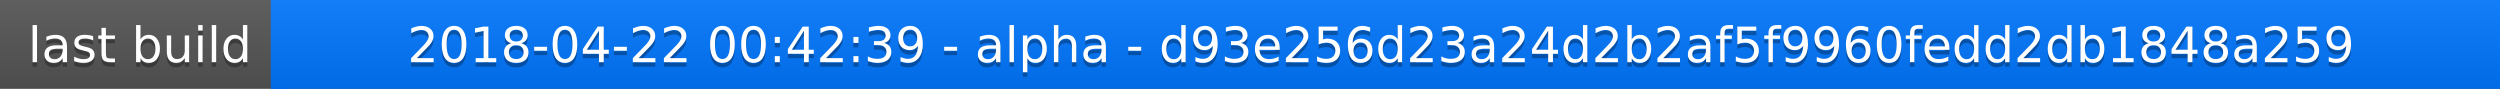
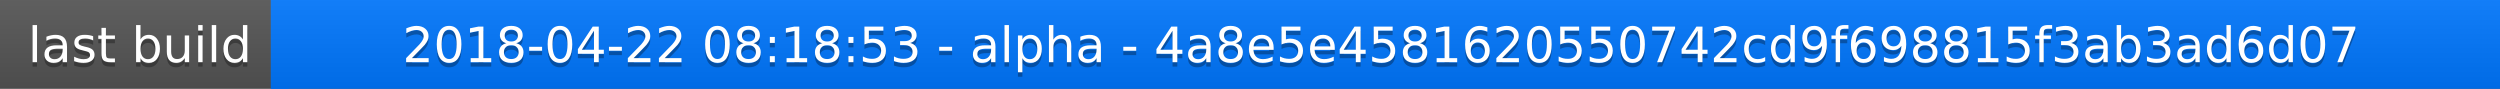
<svg xmlns="http://www.w3.org/2000/svg" width="563" height="20">
  <linearGradient id="a" x2="0" y2="100%">
    <stop offset="0" stop-color="#bbb" stop-opacity=".1" />
    <stop offset="1" stop-opacity=".1" />
  </linearGradient>
  <rect rx="0" width="563" height="20" fill="#555" />
  <rect rx="0" x="61" width="502" height="20" fill="#07f" />
  <path fill="#07f" d="M61 0h4v20h-4z" />
  <rect rx="0" width="563" height="20" fill="url(#a)" />
  <g fill="#fff" text-anchor="middle" font-family="DejaVu Sans,Verdana,Geneva,sans-serif" font-size="11">
    <text x="31.5" y="15" fill="#010101" fill-opacity=".3">last build</text>
    <text x="31.5" y="14">last build</text>
-     <text x="311" y="15" fill="#010101" fill-opacity=".3">2018-04-22 00:42:39 - alpha - d93e256d23a24d2b2af5f9960fedd2db1848a259</text>
-     <text x="311" y="14">2018-04-22 00:42:39 - alpha - d93e256d23a24d2b2af5f9960fedd2db1848a259</text>
+     <text x="311" y="15" fill="#010101" fill-opacity=".3">2018-04-22 08:18:53 - alpha - 4a8e5e4581620550742cd9f698815f3ab3ad6d07</text>
+     <text x="311" y="14">2018-04-22 08:18:53 - alpha - 4a8e5e4581620550742cd9f698815f3ab3ad6d07</text>
  </g>
</svg>
